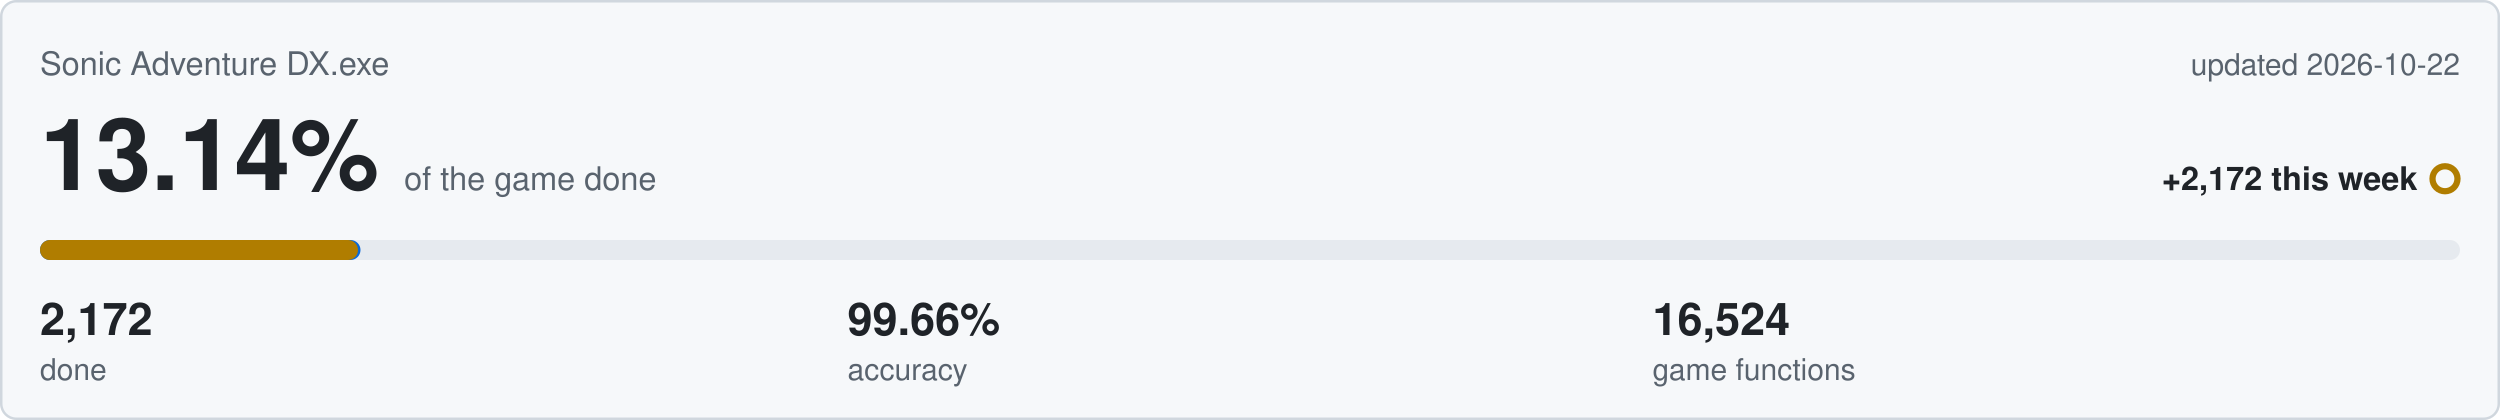
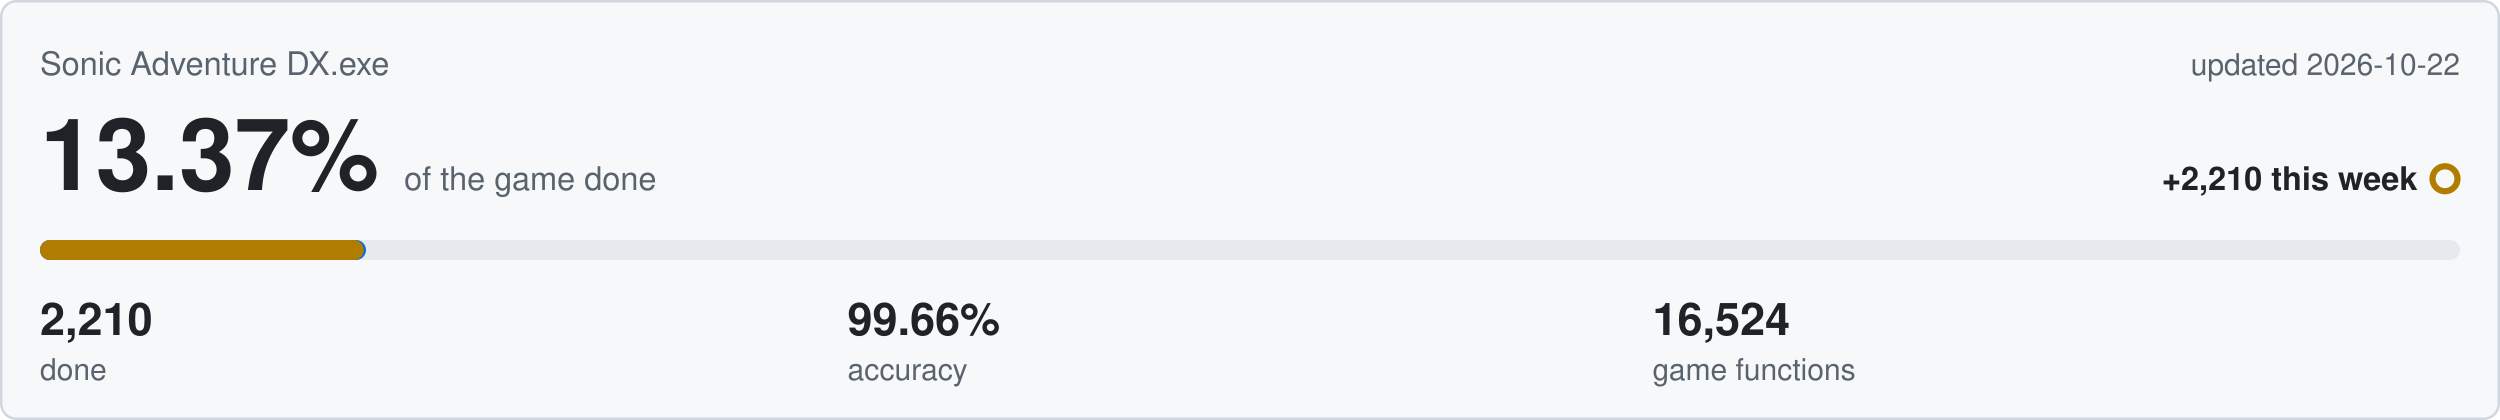
<svg xmlns="http://www.w3.org/2000/svg" viewBox="0 0 1000 168" width="1000" height="168">
  <rect x="0.5" y="0.5" width="999" height="167" rx="6" fill="#f6f8fa" stroke="#d0d7de" />
  <text x="16" y="30" font-family="Segoe UI,Helvetica,Arial,sans-serif" font-size="13" fill="#59636e">Sonic Adventure DX.exe</text>
  <text x="984" y="30" text-anchor="end" font-family="Segoe UI,Helvetica,Arial,sans-serif" font-size="12" fill="#59636e">updated 2026-10-22</text>
-   <text x="16" y="76" font-family="Segoe UI,Helvetica,Arial,sans-serif" font-size="40" font-weight="600" fill="#1f2328">13.14%<tspan dx="10" font-size="13" font-weight="400" fill="#59636e">of the game done</tspan>
+   <text x="16" y="76" font-family="Segoe UI,Helvetica,Arial,sans-serif" font-size="40" font-weight="600" fill="#1f2328">13.37%<tspan dx="10" font-size="13" font-weight="400" fill="#59636e">of the game done</tspan>
  </text>
-   <text x="967" y="76" text-anchor="end" font-family="Segoe UI,Helvetica,Arial,sans-serif" font-size="13" font-weight="600" fill="#1f2328">+2,172 this week</text>
+   <text x="967" y="76" text-anchor="end" font-family="Segoe UI,Helvetica,Arial,sans-serif" font-size="13" font-weight="600" fill="#1f2328">+2,210 this week</text>
  <circle cx="978" cy="71.5" r="5" fill="none" stroke="#b07d00" stroke-width="2.5" />
  <rect x="16" y="96" width="968" height="8" rx="4" fill="#e6eaef" />
-   <rect x="16" y="96" width="128.2" height="8" rx="4" fill="#0969da" />
-   <rect x="16" y="96" width="127.2" height="8" rx="4" fill="#b07d00" />
-   <text x="16" y="134" font-family="Segoe UI,Helvetica,Arial,sans-serif" font-size="18" font-weight="600" fill="#1f2328">2,172</text>
+   <rect x="16" y="96" width="130.4" height="8" rx="4" fill="#0969da" />
+   <rect x="16" y="96" width="129.5" height="8" rx="4" fill="#b07d00" />
+   <text x="16" y="134" font-family="Segoe UI,Helvetica,Arial,sans-serif" font-size="18" font-weight="600" fill="#1f2328">2,210</text>
  <text x="16" y="152" font-family="Segoe UI,Helvetica,Arial,sans-serif" font-size="12" fill="#59636e">done</text>
  <text x="339" y="134" font-family="Segoe UI,Helvetica,Arial,sans-serif" font-size="18" font-weight="600" fill="#1f2328">99.66%</text>
  <text x="339" y="152" font-family="Segoe UI,Helvetica,Arial,sans-serif" font-size="12" fill="#59636e">accuracy</text>
  <text x="661" y="134" font-family="Segoe UI,Helvetica,Arial,sans-serif" font-size="18" font-weight="600" fill="#1f2328">16,524</text>
  <text x="661" y="152" font-family="Segoe UI,Helvetica,Arial,sans-serif" font-size="12" fill="#59636e">game functions</text>
</svg>
